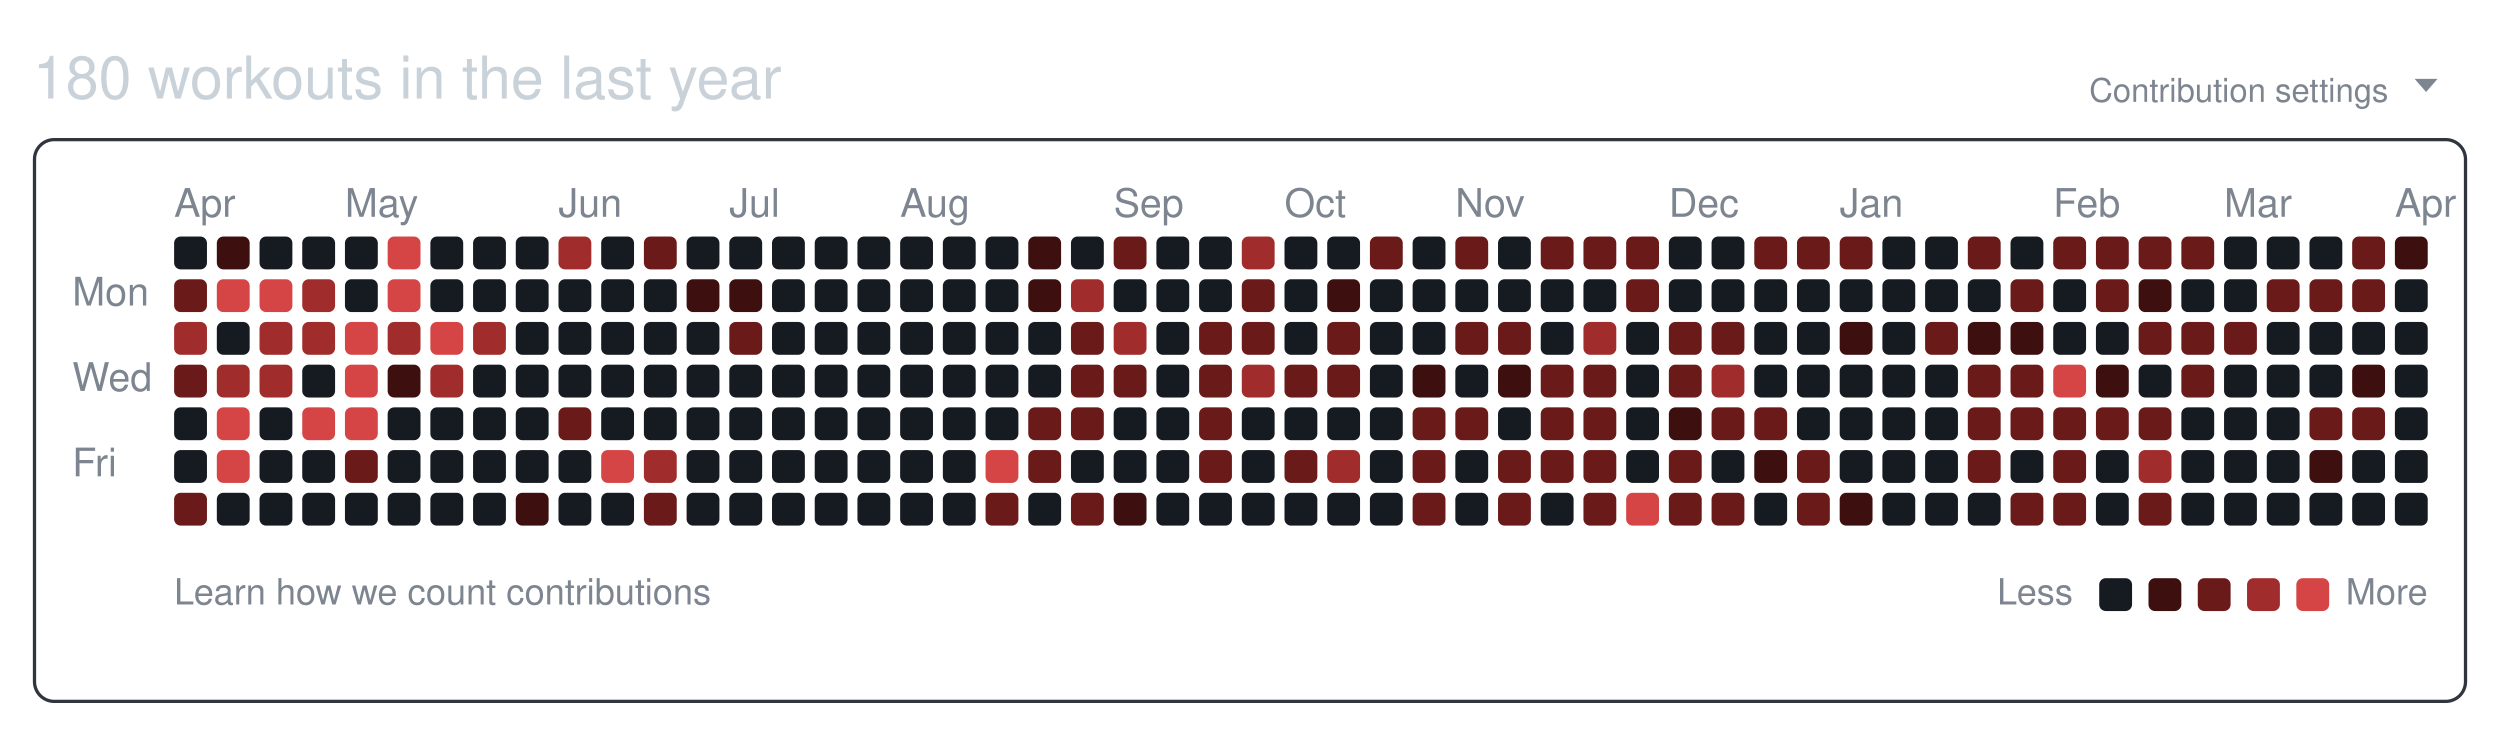
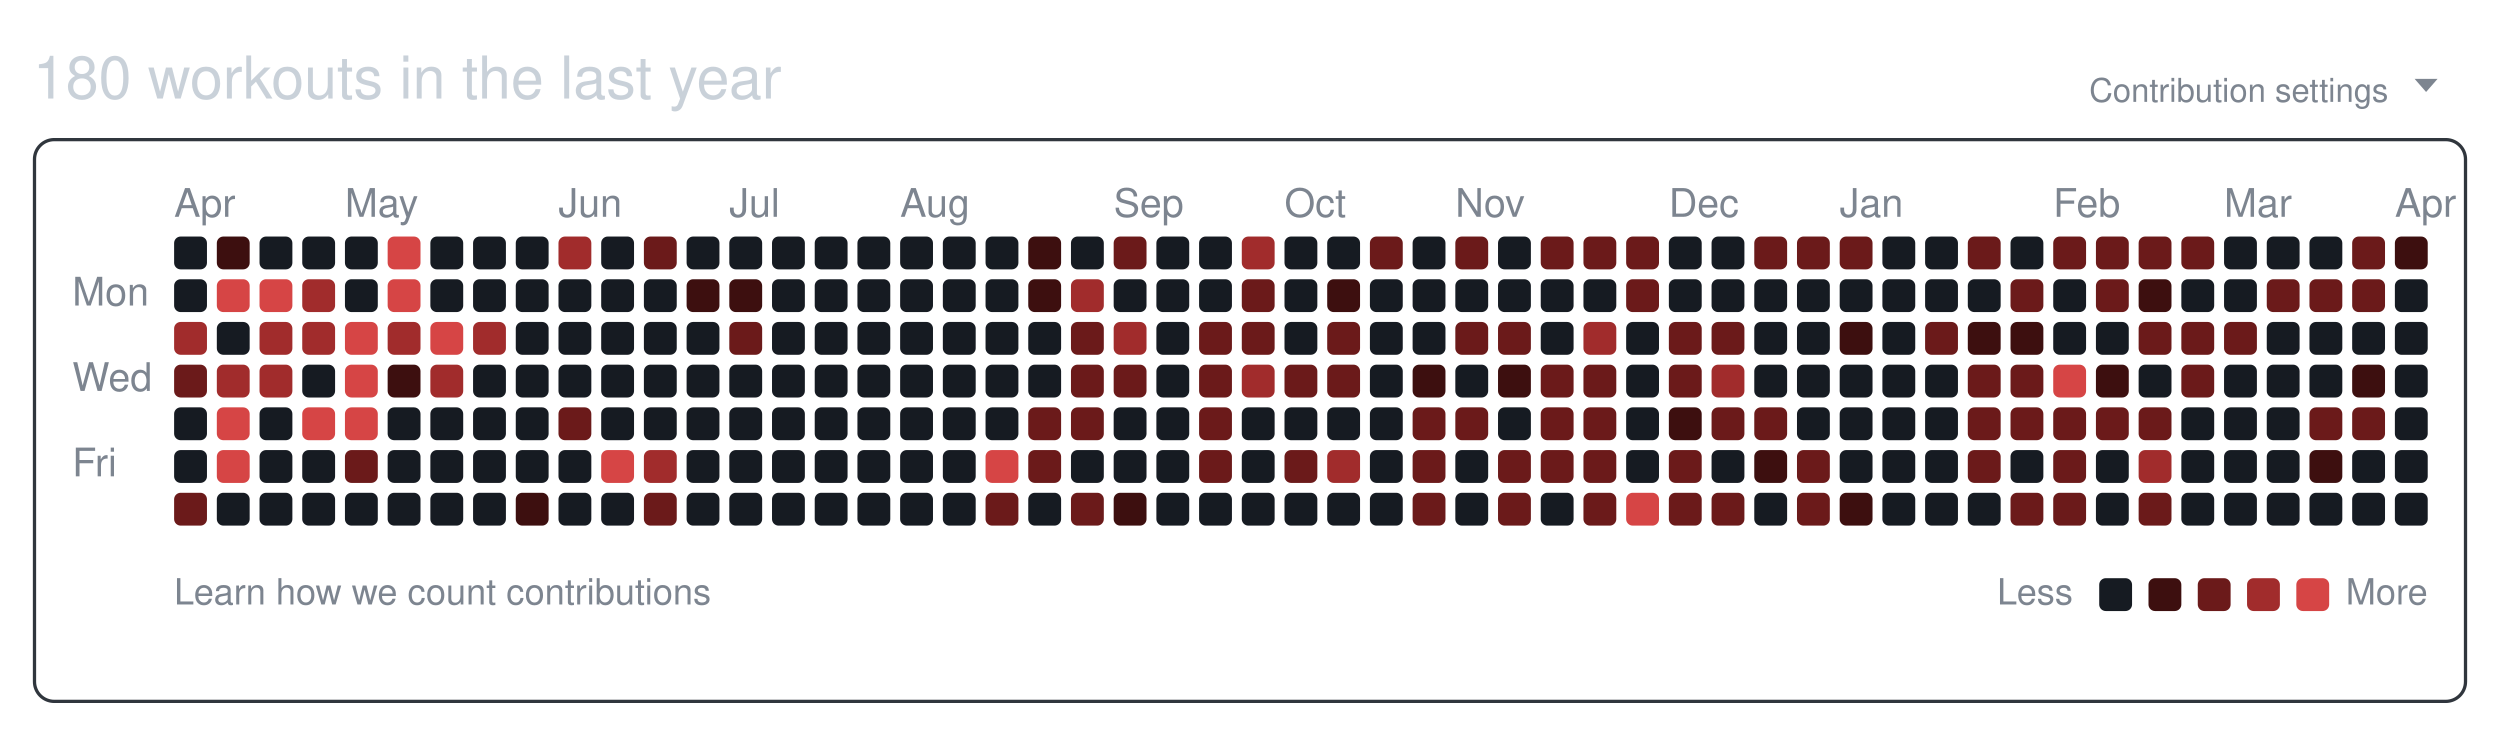
<svg xmlns="http://www.w3.org/2000/svg" width="761" height="224" viewBox="0 0 761 224" role="img" aria-labelledby="git-big-title">
  <text class="summary" x="10" y="30" fill="#c9d1d9" font-size="18" font-family="-apple-system,BlinkMacSystemFont,Segoe UI,Helvetica,Arial,sans-serif">180 workouts in the last year</text>
  <text class="settings" x="727" y="31" text-anchor="end" fill="#7d8590" font-size="10" font-family="-apple-system,BlinkMacSystemFont,Segoe UI,Helvetica,Arial,sans-serif">Contribution settings</text>
  <path class="settings-caret" d="M0 0h7l-3.5 4z" fill="#7d8590" transform="translate(735,24)" />
  <rect class="card" x="10.5" y="42.5" width="740" height="171" rx="6" ry="6" fill="none" stroke="#30363d" />
  <text class="month" x="53" y="66" fill="#7d8590" font-size="12" font-family="-apple-system,BlinkMacSystemFont,Segoe UI,Helvetica,Arial,sans-serif">Apr</text>
  <text class="month" x="105" y="66" fill="#7d8590" font-size="12" font-family="-apple-system,BlinkMacSystemFont,Segoe UI,Helvetica,Arial,sans-serif">May</text>
  <text class="month" x="170" y="66" fill="#7d8590" font-size="12" font-family="-apple-system,BlinkMacSystemFont,Segoe UI,Helvetica,Arial,sans-serif">Jun</text>
  <text class="month" x="222" y="66" fill="#7d8590" font-size="12" font-family="-apple-system,BlinkMacSystemFont,Segoe UI,Helvetica,Arial,sans-serif">Jul</text>
  <text class="month" x="274" y="66" fill="#7d8590" font-size="12" font-family="-apple-system,BlinkMacSystemFont,Segoe UI,Helvetica,Arial,sans-serif">Aug</text>
  <text class="month" x="339" y="66" fill="#7d8590" font-size="12" font-family="-apple-system,BlinkMacSystemFont,Segoe UI,Helvetica,Arial,sans-serif">Sep</text>
  <text class="month" x="391" y="66" fill="#7d8590" font-size="12" font-family="-apple-system,BlinkMacSystemFont,Segoe UI,Helvetica,Arial,sans-serif">Oct</text>
  <text class="month" x="443" y="66" fill="#7d8590" font-size="12" font-family="-apple-system,BlinkMacSystemFont,Segoe UI,Helvetica,Arial,sans-serif">Nov</text>
  <text class="month" x="508" y="66" fill="#7d8590" font-size="12" font-family="-apple-system,BlinkMacSystemFont,Segoe UI,Helvetica,Arial,sans-serif">Dec</text>
  <text class="month" x="560" y="66" fill="#7d8590" font-size="12" font-family="-apple-system,BlinkMacSystemFont,Segoe UI,Helvetica,Arial,sans-serif">Jan</text>
  <text class="month" x="625" y="66" fill="#7d8590" font-size="12" font-family="-apple-system,BlinkMacSystemFont,Segoe UI,Helvetica,Arial,sans-serif">Feb</text>
  <text class="month" x="677" y="66" fill="#7d8590" font-size="12" font-family="-apple-system,BlinkMacSystemFont,Segoe UI,Helvetica,Arial,sans-serif">Mar</text>
  <text class="month" x="729" y="66" fill="#7d8590" font-size="12" font-family="-apple-system,BlinkMacSystemFont,Segoe UI,Helvetica,Arial,sans-serif">Apr</text>
  <text class="wday" x="22" y="93" fill="#7d8590" font-size="12" font-family="-apple-system,BlinkMacSystemFont,Segoe UI,Helvetica,Arial,sans-serif">Mon</text>
  <text class="wday" x="22" y="119" fill="#7d8590" font-size="12" font-family="-apple-system,BlinkMacSystemFont,Segoe UI,Helvetica,Arial,sans-serif">Wed</text>
  <text class="wday" x="22" y="145" fill="#7d8590" font-size="12" font-family="-apple-system,BlinkMacSystemFont,Segoe UI,Helvetica,Arial,sans-serif">Fri</text>
  <g>
    <rect class="day" width="10" height="10" x="53" y="72" rx="2" ry="2" data-date="2025-03-30" data-level="0" fill="#161b22" />
-     <rect class="day" width="10" height="10" x="53" y="85" rx="2" ry="2" data-date="2025-03-31" data-level="2" fill="#6b1a1a" />
+     <rect class="day" width="10" height="10" x="53" y="85" rx="2" ry="2" data-date="2025-03-31" data-level="0" fill="#161b22" />
    <rect class="day" width="10" height="10" x="53" y="98" rx="2" ry="2" data-date="2025-04-01" data-level="3" fill="#a12c2c" />
    <rect class="day" width="10" height="10" x="53" y="111" rx="2" ry="2" data-date="2025-04-02" data-level="2" fill="#6b1a1a" />
    <rect class="day" width="10" height="10" x="53" y="124" rx="2" ry="2" data-date="2025-04-03" data-level="0" fill="#161b22" />
    <rect class="day" width="10" height="10" x="53" y="137" rx="2" ry="2" data-date="2025-04-04" data-level="0" fill="#161b22" />
    <rect class="day" width="10" height="10" x="53" y="150" rx="2" ry="2" data-date="2025-04-05" data-level="2" fill="#6b1a1a" />
    <rect class="day" width="10" height="10" x="66" y="72" rx="2" ry="2" data-date="2025-04-06" data-level="1" fill="#3d0f0f" />
    <rect class="day" width="10" height="10" x="66" y="85" rx="2" ry="2" data-date="2025-04-07" data-level="4" fill="#d64545" />
    <rect class="day" width="10" height="10" x="66" y="98" rx="2" ry="2" data-date="2025-04-08" data-level="0" fill="#161b22" />
    <rect class="day" width="10" height="10" x="66" y="111" rx="2" ry="2" data-date="2025-04-09" data-level="3" fill="#a12c2c" />
    <rect class="day" width="10" height="10" x="66" y="124" rx="2" ry="2" data-date="2025-04-10" data-level="4" fill="#d64545" />
    <rect class="day" width="10" height="10" x="66" y="137" rx="2" ry="2" data-date="2025-04-11" data-level="4" fill="#d64545" />
    <rect class="day" width="10" height="10" x="66" y="150" rx="2" ry="2" data-date="2025-04-12" data-level="0" fill="#161b22" />
    <rect class="day" width="10" height="10" x="79" y="72" rx="2" ry="2" data-date="2025-04-13" data-level="0" fill="#161b22" />
    <rect class="day" width="10" height="10" x="79" y="85" rx="2" ry="2" data-date="2025-04-14" data-level="4" fill="#d64545" />
    <rect class="day" width="10" height="10" x="79" y="98" rx="2" ry="2" data-date="2025-04-15" data-level="3" fill="#a12c2c" />
    <rect class="day" width="10" height="10" x="79" y="111" rx="2" ry="2" data-date="2025-04-16" data-level="3" fill="#a12c2c" />
    <rect class="day" width="10" height="10" x="79" y="124" rx="2" ry="2" data-date="2025-04-17" data-level="0" fill="#161b22" />
    <rect class="day" width="10" height="10" x="79" y="137" rx="2" ry="2" data-date="2025-04-18" data-level="0" fill="#161b22" />
    <rect class="day" width="10" height="10" x="79" y="150" rx="2" ry="2" data-date="2025-04-19" data-level="0" fill="#161b22" />
    <rect class="day" width="10" height="10" x="92" y="72" rx="2" ry="2" data-date="2025-04-20" data-level="0" fill="#161b22" />
    <rect class="day" width="10" height="10" x="92" y="85" rx="2" ry="2" data-date="2025-04-21" data-level="3" fill="#a12c2c" />
    <rect class="day" width="10" height="10" x="92" y="98" rx="2" ry="2" data-date="2025-04-22" data-level="3" fill="#a12c2c" />
    <rect class="day" width="10" height="10" x="92" y="111" rx="2" ry="2" data-date="2025-04-23" data-level="0" fill="#161b22" />
    <rect class="day" width="10" height="10" x="92" y="124" rx="2" ry="2" data-date="2025-04-24" data-level="4" fill="#d64545" />
    <rect class="day" width="10" height="10" x="92" y="137" rx="2" ry="2" data-date="2025-04-25" data-level="0" fill="#161b22" />
    <rect class="day" width="10" height="10" x="92" y="150" rx="2" ry="2" data-date="2025-04-26" data-level="0" fill="#161b22" />
    <rect class="day" width="10" height="10" x="105" y="72" rx="2" ry="2" data-date="2025-04-27" data-level="0" fill="#161b22" />
    <rect class="day" width="10" height="10" x="105" y="85" rx="2" ry="2" data-date="2025-04-28" data-level="0" fill="#161b22" />
    <rect class="day" width="10" height="10" x="105" y="98" rx="2" ry="2" data-date="2025-04-29" data-level="4" fill="#d64545" />
    <rect class="day" width="10" height="10" x="105" y="111" rx="2" ry="2" data-date="2025-04-30" data-level="4" fill="#d64545" />
    <rect class="day" width="10" height="10" x="105" y="124" rx="2" ry="2" data-date="2025-05-01" data-level="4" fill="#d64545" />
    <rect class="day" width="10" height="10" x="105" y="137" rx="2" ry="2" data-date="2025-05-02" data-level="2" fill="#6b1a1a" />
    <rect class="day" width="10" height="10" x="105" y="150" rx="2" ry="2" data-date="2025-05-03" data-level="0" fill="#161b22" />
    <rect class="day" width="10" height="10" x="118" y="72" rx="2" ry="2" data-date="2025-05-04" data-level="4" fill="#d64545" />
    <rect class="day" width="10" height="10" x="118" y="85" rx="2" ry="2" data-date="2025-05-05" data-level="4" fill="#d64545" />
    <rect class="day" width="10" height="10" x="118" y="98" rx="2" ry="2" data-date="2025-05-06" data-level="3" fill="#a12c2c" />
    <rect class="day" width="10" height="10" x="118" y="111" rx="2" ry="2" data-date="2025-05-07" data-level="1" fill="#3d0f0f" />
    <rect class="day" width="10" height="10" x="118" y="124" rx="2" ry="2" data-date="2025-05-08" data-level="0" fill="#161b22" />
    <rect class="day" width="10" height="10" x="118" y="137" rx="2" ry="2" data-date="2025-05-09" data-level="0" fill="#161b22" />
    <rect class="day" width="10" height="10" x="118" y="150" rx="2" ry="2" data-date="2025-05-10" data-level="0" fill="#161b22" />
    <rect class="day" width="10" height="10" x="131" y="72" rx="2" ry="2" data-date="2025-05-11" data-level="0" fill="#161b22" />
    <rect class="day" width="10" height="10" x="131" y="85" rx="2" ry="2" data-date="2025-05-12" data-level="0" fill="#161b22" />
    <rect class="day" width="10" height="10" x="131" y="98" rx="2" ry="2" data-date="2025-05-13" data-level="4" fill="#d64545" />
    <rect class="day" width="10" height="10" x="131" y="111" rx="2" ry="2" data-date="2025-05-14" data-level="3" fill="#a12c2c" />
    <rect class="day" width="10" height="10" x="131" y="124" rx="2" ry="2" data-date="2025-05-15" data-level="0" fill="#161b22" />
    <rect class="day" width="10" height="10" x="131" y="137" rx="2" ry="2" data-date="2025-05-16" data-level="0" fill="#161b22" />
    <rect class="day" width="10" height="10" x="131" y="150" rx="2" ry="2" data-date="2025-05-17" data-level="0" fill="#161b22" />
    <rect class="day" width="10" height="10" x="144" y="72" rx="2" ry="2" data-date="2025-05-18" data-level="0" fill="#161b22" />
    <rect class="day" width="10" height="10" x="144" y="85" rx="2" ry="2" data-date="2025-05-19" data-level="0" fill="#161b22" />
    <rect class="day" width="10" height="10" x="144" y="98" rx="2" ry="2" data-date="2025-05-20" data-level="3" fill="#a12c2c" />
    <rect class="day" width="10" height="10" x="144" y="111" rx="2" ry="2" data-date="2025-05-21" data-level="0" fill="#161b22" />
    <rect class="day" width="10" height="10" x="144" y="124" rx="2" ry="2" data-date="2025-05-22" data-level="0" fill="#161b22" />
    <rect class="day" width="10" height="10" x="144" y="137" rx="2" ry="2" data-date="2025-05-23" data-level="0" fill="#161b22" />
    <rect class="day" width="10" height="10" x="144" y="150" rx="2" ry="2" data-date="2025-05-24" data-level="0" fill="#161b22" />
    <rect class="day" width="10" height="10" x="157" y="72" rx="2" ry="2" data-date="2025-05-25" data-level="0" fill="#161b22" />
    <rect class="day" width="10" height="10" x="157" y="85" rx="2" ry="2" data-date="2025-05-26" data-level="0" fill="#161b22" />
    <rect class="day" width="10" height="10" x="157" y="98" rx="2" ry="2" data-date="2025-05-27" data-level="0" fill="#161b22" />
    <rect class="day" width="10" height="10" x="157" y="111" rx="2" ry="2" data-date="2025-05-28" data-level="0" fill="#161b22" />
    <rect class="day" width="10" height="10" x="157" y="124" rx="2" ry="2" data-date="2025-05-29" data-level="0" fill="#161b22" />
    <rect class="day" width="10" height="10" x="157" y="137" rx="2" ry="2" data-date="2025-05-30" data-level="0" fill="#161b22" />
    <rect class="day" width="10" height="10" x="157" y="150" rx="2" ry="2" data-date="2025-05-31" data-level="1" fill="#3d0f0f" />
    <rect class="day" width="10" height="10" x="170" y="72" rx="2" ry="2" data-date="2025-06-01" data-level="3" fill="#a12c2c" />
    <rect class="day" width="10" height="10" x="170" y="85" rx="2" ry="2" data-date="2025-06-02" data-level="0" fill="#161b22" />
    <rect class="day" width="10" height="10" x="170" y="98" rx="2" ry="2" data-date="2025-06-03" data-level="0" fill="#161b22" />
    <rect class="day" width="10" height="10" x="170" y="111" rx="2" ry="2" data-date="2025-06-04" data-level="0" fill="#161b22" />
    <rect class="day" width="10" height="10" x="170" y="124" rx="2" ry="2" data-date="2025-06-05" data-level="2" fill="#6b1a1a" />
    <rect class="day" width="10" height="10" x="170" y="137" rx="2" ry="2" data-date="2025-06-06" data-level="0" fill="#161b22" />
    <rect class="day" width="10" height="10" x="170" y="150" rx="2" ry="2" data-date="2025-06-07" data-level="0" fill="#161b22" />
    <rect class="day" width="10" height="10" x="183" y="72" rx="2" ry="2" data-date="2025-06-08" data-level="0" fill="#161b22" />
    <rect class="day" width="10" height="10" x="183" y="85" rx="2" ry="2" data-date="2025-06-09" data-level="0" fill="#161b22" />
    <rect class="day" width="10" height="10" x="183" y="98" rx="2" ry="2" data-date="2025-06-10" data-level="0" fill="#161b22" />
    <rect class="day" width="10" height="10" x="183" y="111" rx="2" ry="2" data-date="2025-06-11" data-level="0" fill="#161b22" />
    <rect class="day" width="10" height="10" x="183" y="124" rx="2" ry="2" data-date="2025-06-12" data-level="0" fill="#161b22" />
    <rect class="day" width="10" height="10" x="183" y="137" rx="2" ry="2" data-date="2025-06-13" data-level="4" fill="#d64545" />
    <rect class="day" width="10" height="10" x="183" y="150" rx="2" ry="2" data-date="2025-06-14" data-level="0" fill="#161b22" />
    <rect class="day" width="10" height="10" x="196" y="72" rx="2" ry="2" data-date="2025-06-15" data-level="2" fill="#6b1a1a" />
    <rect class="day" width="10" height="10" x="196" y="85" rx="2" ry="2" data-date="2025-06-16" data-level="0" fill="#161b22" />
    <rect class="day" width="10" height="10" x="196" y="98" rx="2" ry="2" data-date="2025-06-17" data-level="0" fill="#161b22" />
    <rect class="day" width="10" height="10" x="196" y="111" rx="2" ry="2" data-date="2025-06-18" data-level="0" fill="#161b22" />
    <rect class="day" width="10" height="10" x="196" y="124" rx="2" ry="2" data-date="2025-06-19" data-level="0" fill="#161b22" />
    <rect class="day" width="10" height="10" x="196" y="137" rx="2" ry="2" data-date="2025-06-20" data-level="3" fill="#a12c2c" />
    <rect class="day" width="10" height="10" x="196" y="150" rx="2" ry="2" data-date="2025-06-21" data-level="2" fill="#6b1a1a" />
    <rect class="day" width="10" height="10" x="209" y="72" rx="2" ry="2" data-date="2025-06-22" data-level="0" fill="#161b22" />
    <rect class="day" width="10" height="10" x="209" y="85" rx="2" ry="2" data-date="2025-06-23" data-level="1" fill="#3d0f0f" />
    <rect class="day" width="10" height="10" x="209" y="98" rx="2" ry="2" data-date="2025-06-24" data-level="0" fill="#161b22" />
    <rect class="day" width="10" height="10" x="209" y="111" rx="2" ry="2" data-date="2025-06-25" data-level="0" fill="#161b22" />
    <rect class="day" width="10" height="10" x="209" y="124" rx="2" ry="2" data-date="2025-06-26" data-level="0" fill="#161b22" />
    <rect class="day" width="10" height="10" x="209" y="137" rx="2" ry="2" data-date="2025-06-27" data-level="0" fill="#161b22" />
    <rect class="day" width="10" height="10" x="209" y="150" rx="2" ry="2" data-date="2025-06-28" data-level="0" fill="#161b22" />
    <rect class="day" width="10" height="10" x="222" y="72" rx="2" ry="2" data-date="2025-06-29" data-level="0" fill="#161b22" />
    <rect class="day" width="10" height="10" x="222" y="85" rx="2" ry="2" data-date="2025-06-30" data-level="1" fill="#3d0f0f" />
    <rect class="day" width="10" height="10" x="222" y="98" rx="2" ry="2" data-date="2025-07-01" data-level="2" fill="#6b1a1a" />
    <rect class="day" width="10" height="10" x="222" y="111" rx="2" ry="2" data-date="2025-07-02" data-level="0" fill="#161b22" />
    <rect class="day" width="10" height="10" x="222" y="124" rx="2" ry="2" data-date="2025-07-03" data-level="0" fill="#161b22" />
    <rect class="day" width="10" height="10" x="222" y="137" rx="2" ry="2" data-date="2025-07-04" data-level="0" fill="#161b22" />
    <rect class="day" width="10" height="10" x="222" y="150" rx="2" ry="2" data-date="2025-07-05" data-level="0" fill="#161b22" />
    <rect class="day" width="10" height="10" x="235" y="72" rx="2" ry="2" data-date="2025-07-06" data-level="0" fill="#161b22" />
    <rect class="day" width="10" height="10" x="235" y="85" rx="2" ry="2" data-date="2025-07-07" data-level="0" fill="#161b22" />
    <rect class="day" width="10" height="10" x="235" y="98" rx="2" ry="2" data-date="2025-07-08" data-level="0" fill="#161b22" />
    <rect class="day" width="10" height="10" x="235" y="111" rx="2" ry="2" data-date="2025-07-09" data-level="0" fill="#161b22" />
    <rect class="day" width="10" height="10" x="235" y="124" rx="2" ry="2" data-date="2025-07-10" data-level="0" fill="#161b22" />
    <rect class="day" width="10" height="10" x="235" y="137" rx="2" ry="2" data-date="2025-07-11" data-level="0" fill="#161b22" />
    <rect class="day" width="10" height="10" x="235" y="150" rx="2" ry="2" data-date="2025-07-12" data-level="0" fill="#161b22" />
    <rect class="day" width="10" height="10" x="248" y="72" rx="2" ry="2" data-date="2025-07-13" data-level="0" fill="#161b22" />
    <rect class="day" width="10" height="10" x="248" y="85" rx="2" ry="2" data-date="2025-07-14" data-level="0" fill="#161b22" />
    <rect class="day" width="10" height="10" x="248" y="98" rx="2" ry="2" data-date="2025-07-15" data-level="0" fill="#161b22" />
    <rect class="day" width="10" height="10" x="248" y="111" rx="2" ry="2" data-date="2025-07-16" data-level="0" fill="#161b22" />
    <rect class="day" width="10" height="10" x="248" y="124" rx="2" ry="2" data-date="2025-07-17" data-level="0" fill="#161b22" />
    <rect class="day" width="10" height="10" x="248" y="137" rx="2" ry="2" data-date="2025-07-18" data-level="0" fill="#161b22" />
    <rect class="day" width="10" height="10" x="248" y="150" rx="2" ry="2" data-date="2025-07-19" data-level="0" fill="#161b22" />
    <rect class="day" width="10" height="10" x="261" y="72" rx="2" ry="2" data-date="2025-07-20" data-level="0" fill="#161b22" />
    <rect class="day" width="10" height="10" x="261" y="85" rx="2" ry="2" data-date="2025-07-21" data-level="0" fill="#161b22" />
    <rect class="day" width="10" height="10" x="261" y="98" rx="2" ry="2" data-date="2025-07-22" data-level="0" fill="#161b22" />
    <rect class="day" width="10" height="10" x="261" y="111" rx="2" ry="2" data-date="2025-07-23" data-level="0" fill="#161b22" />
    <rect class="day" width="10" height="10" x="261" y="124" rx="2" ry="2" data-date="2025-07-24" data-level="0" fill="#161b22" />
    <rect class="day" width="10" height="10" x="261" y="137" rx="2" ry="2" data-date="2025-07-25" data-level="0" fill="#161b22" />
    <rect class="day" width="10" height="10" x="261" y="150" rx="2" ry="2" data-date="2025-07-26" data-level="0" fill="#161b22" />
    <rect class="day" width="10" height="10" x="274" y="72" rx="2" ry="2" data-date="2025-07-27" data-level="0" fill="#161b22" />
    <rect class="day" width="10" height="10" x="274" y="85" rx="2" ry="2" data-date="2025-07-28" data-level="0" fill="#161b22" />
    <rect class="day" width="10" height="10" x="274" y="98" rx="2" ry="2" data-date="2025-07-29" data-level="0" fill="#161b22" />
    <rect class="day" width="10" height="10" x="274" y="111" rx="2" ry="2" data-date="2025-07-30" data-level="0" fill="#161b22" />
    <rect class="day" width="10" height="10" x="274" y="124" rx="2" ry="2" data-date="2025-07-31" data-level="0" fill="#161b22" />
    <rect class="day" width="10" height="10" x="274" y="137" rx="2" ry="2" data-date="2025-08-01" data-level="0" fill="#161b22" />
    <rect class="day" width="10" height="10" x="274" y="150" rx="2" ry="2" data-date="2025-08-02" data-level="0" fill="#161b22" />
    <rect class="day" width="10" height="10" x="287" y="72" rx="2" ry="2" data-date="2025-08-03" data-level="0" fill="#161b22" />
    <rect class="day" width="10" height="10" x="287" y="85" rx="2" ry="2" data-date="2025-08-04" data-level="0" fill="#161b22" />
    <rect class="day" width="10" height="10" x="287" y="98" rx="2" ry="2" data-date="2025-08-05" data-level="0" fill="#161b22" />
    <rect class="day" width="10" height="10" x="287" y="111" rx="2" ry="2" data-date="2025-08-06" data-level="0" fill="#161b22" />
    <rect class="day" width="10" height="10" x="287" y="124" rx="2" ry="2" data-date="2025-08-07" data-level="0" fill="#161b22" />
    <rect class="day" width="10" height="10" x="287" y="137" rx="2" ry="2" data-date="2025-08-08" data-level="0" fill="#161b22" />
    <rect class="day" width="10" height="10" x="287" y="150" rx="2" ry="2" data-date="2025-08-09" data-level="0" fill="#161b22" />
    <rect class="day" width="10" height="10" x="300" y="72" rx="2" ry="2" data-date="2025-08-10" data-level="0" fill="#161b22" />
    <rect class="day" width="10" height="10" x="300" y="85" rx="2" ry="2" data-date="2025-08-11" data-level="0" fill="#161b22" />
    <rect class="day" width="10" height="10" x="300" y="98" rx="2" ry="2" data-date="2025-08-12" data-level="0" fill="#161b22" />
    <rect class="day" width="10" height="10" x="300" y="111" rx="2" ry="2" data-date="2025-08-13" data-level="0" fill="#161b22" />
    <rect class="day" width="10" height="10" x="300" y="124" rx="2" ry="2" data-date="2025-08-14" data-level="0" fill="#161b22" />
    <rect class="day" width="10" height="10" x="300" y="137" rx="2" ry="2" data-date="2025-08-15" data-level="4" fill="#d64545" />
    <rect class="day" width="10" height="10" x="300" y="150" rx="2" ry="2" data-date="2025-08-16" data-level="2" fill="#6b1a1a" />
    <rect class="day" width="10" height="10" x="313" y="72" rx="2" ry="2" data-date="2025-08-17" data-level="1" fill="#3d0f0f" />
    <rect class="day" width="10" height="10" x="313" y="85" rx="2" ry="2" data-date="2025-08-18" data-level="1" fill="#3d0f0f" />
    <rect class="day" width="10" height="10" x="313" y="98" rx="2" ry="2" data-date="2025-08-19" data-level="0" fill="#161b22" />
    <rect class="day" width="10" height="10" x="313" y="111" rx="2" ry="2" data-date="2025-08-20" data-level="0" fill="#161b22" />
    <rect class="day" width="10" height="10" x="313" y="124" rx="2" ry="2" data-date="2025-08-21" data-level="2" fill="#6b1a1a" />
    <rect class="day" width="10" height="10" x="313" y="137" rx="2" ry="2" data-date="2025-08-22" data-level="2" fill="#6b1a1a" />
    <rect class="day" width="10" height="10" x="313" y="150" rx="2" ry="2" data-date="2025-08-23" data-level="0" fill="#161b22" />
    <rect class="day" width="10" height="10" x="326" y="72" rx="2" ry="2" data-date="2025-08-24" data-level="0" fill="#161b22" />
    <rect class="day" width="10" height="10" x="326" y="85" rx="2" ry="2" data-date="2025-08-25" data-level="3" fill="#a12c2c" />
    <rect class="day" width="10" height="10" x="326" y="98" rx="2" ry="2" data-date="2025-08-26" data-level="2" fill="#6b1a1a" />
    <rect class="day" width="10" height="10" x="326" y="111" rx="2" ry="2" data-date="2025-08-27" data-level="2" fill="#6b1a1a" />
    <rect class="day" width="10" height="10" x="326" y="124" rx="2" ry="2" data-date="2025-08-28" data-level="2" fill="#6b1a1a" />
    <rect class="day" width="10" height="10" x="326" y="137" rx="2" ry="2" data-date="2025-08-29" data-level="0" fill="#161b22" />
    <rect class="day" width="10" height="10" x="326" y="150" rx="2" ry="2" data-date="2025-08-30" data-level="2" fill="#6b1a1a" />
    <rect class="day" width="10" height="10" x="339" y="72" rx="2" ry="2" data-date="2025-08-31" data-level="2" fill="#6b1a1a" />
    <rect class="day" width="10" height="10" x="339" y="85" rx="2" ry="2" data-date="2025-09-01" data-level="0" fill="#161b22" />
    <rect class="day" width="10" height="10" x="339" y="98" rx="2" ry="2" data-date="2025-09-02" data-level="3" fill="#a12c2c" />
    <rect class="day" width="10" height="10" x="339" y="111" rx="2" ry="2" data-date="2025-09-03" data-level="2" fill="#6b1a1a" />
    <rect class="day" width="10" height="10" x="339" y="124" rx="2" ry="2" data-date="2025-09-04" data-level="0" fill="#161b22" />
    <rect class="day" width="10" height="10" x="339" y="137" rx="2" ry="2" data-date="2025-09-05" data-level="0" fill="#161b22" />
    <rect class="day" width="10" height="10" x="339" y="150" rx="2" ry="2" data-date="2025-09-06" data-level="1" fill="#3d0f0f" />
    <rect class="day" width="10" height="10" x="352" y="72" rx="2" ry="2" data-date="2025-09-07" data-level="0" fill="#161b22" />
    <rect class="day" width="10" height="10" x="352" y="85" rx="2" ry="2" data-date="2025-09-08" data-level="0" fill="#161b22" />
    <rect class="day" width="10" height="10" x="352" y="98" rx="2" ry="2" data-date="2025-09-09" data-level="0" fill="#161b22" />
    <rect class="day" width="10" height="10" x="352" y="111" rx="2" ry="2" data-date="2025-09-10" data-level="0" fill="#161b22" />
    <rect class="day" width="10" height="10" x="352" y="124" rx="2" ry="2" data-date="2025-09-11" data-level="0" fill="#161b22" />
    <rect class="day" width="10" height="10" x="352" y="137" rx="2" ry="2" data-date="2025-09-12" data-level="0" fill="#161b22" />
    <rect class="day" width="10" height="10" x="352" y="150" rx="2" ry="2" data-date="2025-09-13" data-level="0" fill="#161b22" />
    <rect class="day" width="10" height="10" x="365" y="72" rx="2" ry="2" data-date="2025-09-14" data-level="0" fill="#161b22" />
    <rect class="day" width="10" height="10" x="365" y="85" rx="2" ry="2" data-date="2025-09-15" data-level="0" fill="#161b22" />
    <rect class="day" width="10" height="10" x="365" y="98" rx="2" ry="2" data-date="2025-09-16" data-level="2" fill="#6b1a1a" />
    <rect class="day" width="10" height="10" x="365" y="111" rx="2" ry="2" data-date="2025-09-17" data-level="2" fill="#6b1a1a" />
    <rect class="day" width="10" height="10" x="365" y="124" rx="2" ry="2" data-date="2025-09-18" data-level="2" fill="#6b1a1a" />
    <rect class="day" width="10" height="10" x="365" y="137" rx="2" ry="2" data-date="2025-09-19" data-level="2" fill="#6b1a1a" />
    <rect class="day" width="10" height="10" x="365" y="150" rx="2" ry="2" data-date="2025-09-20" data-level="0" fill="#161b22" />
    <rect class="day" width="10" height="10" x="378" y="72" rx="2" ry="2" data-date="2025-09-21" data-level="3" fill="#a12c2c" />
    <rect class="day" width="10" height="10" x="378" y="85" rx="2" ry="2" data-date="2025-09-22" data-level="2" fill="#6b1a1a" />
    <rect class="day" width="10" height="10" x="378" y="98" rx="2" ry="2" data-date="2025-09-23" data-level="2" fill="#6b1a1a" />
    <rect class="day" width="10" height="10" x="378" y="111" rx="2" ry="2" data-date="2025-09-24" data-level="3" fill="#a12c2c" />
    <rect class="day" width="10" height="10" x="378" y="124" rx="2" ry="2" data-date="2025-09-25" data-level="0" fill="#161b22" />
    <rect class="day" width="10" height="10" x="378" y="137" rx="2" ry="2" data-date="2025-09-26" data-level="0" fill="#161b22" />
    <rect class="day" width="10" height="10" x="378" y="150" rx="2" ry="2" data-date="2025-09-27" data-level="0" fill="#161b22" />
    <rect class="day" width="10" height="10" x="391" y="72" rx="2" ry="2" data-date="2025-09-28" data-level="0" fill="#161b22" />
    <rect class="day" width="10" height="10" x="391" y="85" rx="2" ry="2" data-date="2025-09-29" data-level="0" fill="#161b22" />
    <rect class="day" width="10" height="10" x="391" y="98" rx="2" ry="2" data-date="2025-09-30" data-level="0" fill="#161b22" />
    <rect class="day" width="10" height="10" x="391" y="111" rx="2" ry="2" data-date="2025-10-01" data-level="2" fill="#6b1a1a" />
    <rect class="day" width="10" height="10" x="391" y="124" rx="2" ry="2" data-date="2025-10-02" data-level="0" fill="#161b22" />
    <rect class="day" width="10" height="10" x="391" y="137" rx="2" ry="2" data-date="2025-10-03" data-level="2" fill="#6b1a1a" />
    <rect class="day" width="10" height="10" x="391" y="150" rx="2" ry="2" data-date="2025-10-04" data-level="0" fill="#161b22" />
    <rect class="day" width="10" height="10" x="404" y="72" rx="2" ry="2" data-date="2025-10-05" data-level="0" fill="#161b22" />
    <rect class="day" width="10" height="10" x="404" y="85" rx="2" ry="2" data-date="2025-10-06" data-level="1" fill="#3d0f0f" />
    <rect class="day" width="10" height="10" x="404" y="98" rx="2" ry="2" data-date="2025-10-07" data-level="2" fill="#6b1a1a" />
    <rect class="day" width="10" height="10" x="404" y="111" rx="2" ry="2" data-date="2025-10-08" data-level="2" fill="#6b1a1a" />
    <rect class="day" width="10" height="10" x="404" y="124" rx="2" ry="2" data-date="2025-10-09" data-level="0" fill="#161b22" />
    <rect class="day" width="10" height="10" x="404" y="137" rx="2" ry="2" data-date="2025-10-10" data-level="3" fill="#a12c2c" />
    <rect class="day" width="10" height="10" x="404" y="150" rx="2" ry="2" data-date="2025-10-11" data-level="0" fill="#161b22" />
    <rect class="day" width="10" height="10" x="417" y="72" rx="2" ry="2" data-date="2025-10-12" data-level="2" fill="#6b1a1a" />
    <rect class="day" width="10" height="10" x="417" y="85" rx="2" ry="2" data-date="2025-10-13" data-level="0" fill="#161b22" />
    <rect class="day" width="10" height="10" x="417" y="98" rx="2" ry="2" data-date="2025-10-14" data-level="0" fill="#161b22" />
    <rect class="day" width="10" height="10" x="417" y="111" rx="2" ry="2" data-date="2025-10-15" data-level="0" fill="#161b22" />
    <rect class="day" width="10" height="10" x="417" y="124" rx="2" ry="2" data-date="2025-10-16" data-level="0" fill="#161b22" />
    <rect class="day" width="10" height="10" x="417" y="137" rx="2" ry="2" data-date="2025-10-17" data-level="0" fill="#161b22" />
    <rect class="day" width="10" height="10" x="417" y="150" rx="2" ry="2" data-date="2025-10-18" data-level="0" fill="#161b22" />
    <rect class="day" width="10" height="10" x="430" y="72" rx="2" ry="2" data-date="2025-10-19" data-level="0" fill="#161b22" />
    <rect class="day" width="10" height="10" x="430" y="85" rx="2" ry="2" data-date="2025-10-20" data-level="0" fill="#161b22" />
    <rect class="day" width="10" height="10" x="430" y="98" rx="2" ry="2" data-date="2025-10-21" data-level="0" fill="#161b22" />
    <rect class="day" width="10" height="10" x="430" y="111" rx="2" ry="2" data-date="2025-10-22" data-level="1" fill="#3d0f0f" />
    <rect class="day" width="10" height="10" x="430" y="124" rx="2" ry="2" data-date="2025-10-23" data-level="2" fill="#6b1a1a" />
    <rect class="day" width="10" height="10" x="430" y="137" rx="2" ry="2" data-date="2025-10-24" data-level="2" fill="#6b1a1a" />
    <rect class="day" width="10" height="10" x="430" y="150" rx="2" ry="2" data-date="2025-10-25" data-level="2" fill="#6b1a1a" />
    <rect class="day" width="10" height="10" x="443" y="72" rx="2" ry="2" data-date="2025-10-26" data-level="2" fill="#6b1a1a" />
    <rect class="day" width="10" height="10" x="443" y="85" rx="2" ry="2" data-date="2025-10-27" data-level="0" fill="#161b22" />
    <rect class="day" width="10" height="10" x="443" y="98" rx="2" ry="2" data-date="2025-10-28" data-level="2" fill="#6b1a1a" />
    <rect class="day" width="10" height="10" x="443" y="111" rx="2" ry="2" data-date="2025-10-29" data-level="0" fill="#161b22" />
    <rect class="day" width="10" height="10" x="443" y="124" rx="2" ry="2" data-date="2025-10-30" data-level="2" fill="#6b1a1a" />
    <rect class="day" width="10" height="10" x="443" y="137" rx="2" ry="2" data-date="2025-10-31" data-level="0" fill="#161b22" />
    <rect class="day" width="10" height="10" x="443" y="150" rx="2" ry="2" data-date="2025-11-01" data-level="0" fill="#161b22" />
    <rect class="day" width="10" height="10" x="456" y="72" rx="2" ry="2" data-date="2025-11-02" data-level="0" fill="#161b22" />
    <rect class="day" width="10" height="10" x="456" y="85" rx="2" ry="2" data-date="2025-11-03" data-level="0" fill="#161b22" />
    <rect class="day" width="10" height="10" x="456" y="98" rx="2" ry="2" data-date="2025-11-04" data-level="2" fill="#6b1a1a" />
    <rect class="day" width="10" height="10" x="456" y="111" rx="2" ry="2" data-date="2025-11-05" data-level="1" fill="#3d0f0f" />
    <rect class="day" width="10" height="10" x="456" y="124" rx="2" ry="2" data-date="2025-11-06" data-level="0" fill="#161b22" />
    <rect class="day" width="10" height="10" x="456" y="137" rx="2" ry="2" data-date="2025-11-07" data-level="2" fill="#6b1a1a" />
    <rect class="day" width="10" height="10" x="456" y="150" rx="2" ry="2" data-date="2025-11-08" data-level="2" fill="#6b1a1a" />
    <rect class="day" width="10" height="10" x="469" y="72" rx="2" ry="2" data-date="2025-11-09" data-level="2" fill="#6b1a1a" />
    <rect class="day" width="10" height="10" x="469" y="85" rx="2" ry="2" data-date="2025-11-10" data-level="0" fill="#161b22" />
    <rect class="day" width="10" height="10" x="469" y="98" rx="2" ry="2" data-date="2025-11-11" data-level="0" fill="#161b22" />
    <rect class="day" width="10" height="10" x="469" y="111" rx="2" ry="2" data-date="2025-11-12" data-level="2" fill="#6b1a1a" />
    <rect class="day" width="10" height="10" x="469" y="124" rx="2" ry="2" data-date="2025-11-13" data-level="2" fill="#6b1a1a" />
    <rect class="day" width="10" height="10" x="469" y="137" rx="2" ry="2" data-date="2025-11-14" data-level="2" fill="#6b1a1a" />
    <rect class="day" width="10" height="10" x="469" y="150" rx="2" ry="2" data-date="2025-11-15" data-level="0" fill="#161b22" />
    <rect class="day" width="10" height="10" x="482" y="72" rx="2" ry="2" data-date="2025-11-16" data-level="2" fill="#6b1a1a" />
    <rect class="day" width="10" height="10" x="482" y="85" rx="2" ry="2" data-date="2025-11-17" data-level="0" fill="#161b22" />
    <rect class="day" width="10" height="10" x="482" y="98" rx="2" ry="2" data-date="2025-11-18" data-level="3" fill="#a12c2c" />
    <rect class="day" width="10" height="10" x="482" y="111" rx="2" ry="2" data-date="2025-11-19" data-level="2" fill="#6b1a1a" />
    <rect class="day" width="10" height="10" x="482" y="124" rx="2" ry="2" data-date="2025-11-20" data-level="2" fill="#6b1a1a" />
    <rect class="day" width="10" height="10" x="482" y="137" rx="2" ry="2" data-date="2025-11-21" data-level="2" fill="#6b1a1a" />
    <rect class="day" width="10" height="10" x="482" y="150" rx="2" ry="2" data-date="2025-11-22" data-level="2" fill="#6b1a1a" />
    <rect class="day" width="10" height="10" x="495" y="72" rx="2" ry="2" data-date="2025-11-23" data-level="2" fill="#6b1a1a" />
    <rect class="day" width="10" height="10" x="495" y="85" rx="2" ry="2" data-date="2025-11-24" data-level="2" fill="#6b1a1a" />
    <rect class="day" width="10" height="10" x="495" y="98" rx="2" ry="2" data-date="2025-11-25" data-level="0" fill="#161b22" />
    <rect class="day" width="10" height="10" x="495" y="111" rx="2" ry="2" data-date="2025-11-26" data-level="0" fill="#161b22" />
    <rect class="day" width="10" height="10" x="495" y="124" rx="2" ry="2" data-date="2025-11-27" data-level="0" fill="#161b22" />
    <rect class="day" width="10" height="10" x="495" y="137" rx="2" ry="2" data-date="2025-11-28" data-level="0" fill="#161b22" />
    <rect class="day" width="10" height="10" x="495" y="150" rx="2" ry="2" data-date="2025-11-29" data-level="4" fill="#d64545" />
    <rect class="day" width="10" height="10" x="508" y="72" rx="2" ry="2" data-date="2025-11-30" data-level="0" fill="#161b22" />
    <rect class="day" width="10" height="10" x="508" y="85" rx="2" ry="2" data-date="2025-12-01" data-level="0" fill="#161b22" />
    <rect class="day" width="10" height="10" x="508" y="98" rx="2" ry="2" data-date="2025-12-02" data-level="2" fill="#6b1a1a" />
    <rect class="day" width="10" height="10" x="508" y="111" rx="2" ry="2" data-date="2025-12-03" data-level="2" fill="#6b1a1a" />
    <rect class="day" width="10" height="10" x="508" y="124" rx="2" ry="2" data-date="2025-12-04" data-level="1" fill="#3d0f0f" />
    <rect class="day" width="10" height="10" x="508" y="137" rx="2" ry="2" data-date="2025-12-05" data-level="2" fill="#6b1a1a" />
    <rect class="day" width="10" height="10" x="508" y="150" rx="2" ry="2" data-date="2025-12-06" data-level="2" fill="#6b1a1a" />
    <rect class="day" width="10" height="10" x="521" y="72" rx="2" ry="2" data-date="2025-12-07" data-level="0" fill="#161b22" />
    <rect class="day" width="10" height="10" x="521" y="85" rx="2" ry="2" data-date="2025-12-08" data-level="0" fill="#161b22" />
    <rect class="day" width="10" height="10" x="521" y="98" rx="2" ry="2" data-date="2025-12-09" data-level="2" fill="#6b1a1a" />
    <rect class="day" width="10" height="10" x="521" y="111" rx="2" ry="2" data-date="2025-12-10" data-level="3" fill="#a12c2c" />
    <rect class="day" width="10" height="10" x="521" y="124" rx="2" ry="2" data-date="2025-12-11" data-level="2" fill="#6b1a1a" />
    <rect class="day" width="10" height="10" x="521" y="137" rx="2" ry="2" data-date="2025-12-12" data-level="0" fill="#161b22" />
    <rect class="day" width="10" height="10" x="521" y="150" rx="2" ry="2" data-date="2025-12-13" data-level="2" fill="#6b1a1a" />
    <rect class="day" width="10" height="10" x="534" y="72" rx="2" ry="2" data-date="2025-12-14" data-level="2" fill="#6b1a1a" />
    <rect class="day" width="10" height="10" x="534" y="85" rx="2" ry="2" data-date="2025-12-15" data-level="0" fill="#161b22" />
    <rect class="day" width="10" height="10" x="534" y="98" rx="2" ry="2" data-date="2025-12-16" data-level="0" fill="#161b22" />
    <rect class="day" width="10" height="10" x="534" y="111" rx="2" ry="2" data-date="2025-12-17" data-level="0" fill="#161b22" />
    <rect class="day" width="10" height="10" x="534" y="124" rx="2" ry="2" data-date="2025-12-18" data-level="2" fill="#6b1a1a" />
    <rect class="day" width="10" height="10" x="534" y="137" rx="2" ry="2" data-date="2025-12-19" data-level="1" fill="#3d0f0f" />
    <rect class="day" width="10" height="10" x="534" y="150" rx="2" ry="2" data-date="2025-12-20" data-level="0" fill="#161b22" />
    <rect class="day" width="10" height="10" x="547" y="72" rx="2" ry="2" data-date="2025-12-21" data-level="2" fill="#6b1a1a" />
    <rect class="day" width="10" height="10" x="547" y="85" rx="2" ry="2" data-date="2025-12-22" data-level="0" fill="#161b22" />
    <rect class="day" width="10" height="10" x="547" y="98" rx="2" ry="2" data-date="2025-12-23" data-level="0" fill="#161b22" />
    <rect class="day" width="10" height="10" x="547" y="111" rx="2" ry="2" data-date="2025-12-24" data-level="0" fill="#161b22" />
    <rect class="day" width="10" height="10" x="547" y="124" rx="2" ry="2" data-date="2025-12-25" data-level="0" fill="#161b22" />
    <rect class="day" width="10" height="10" x="547" y="137" rx="2" ry="2" data-date="2025-12-26" data-level="2" fill="#6b1a1a" />
    <rect class="day" width="10" height="10" x="547" y="150" rx="2" ry="2" data-date="2025-12-27" data-level="2" fill="#6b1a1a" />
    <rect class="day" width="10" height="10" x="560" y="72" rx="2" ry="2" data-date="2025-12-28" data-level="2" fill="#6b1a1a" />
    <rect class="day" width="10" height="10" x="560" y="85" rx="2" ry="2" data-date="2025-12-29" data-level="0" fill="#161b22" />
    <rect class="day" width="10" height="10" x="560" y="98" rx="2" ry="2" data-date="2025-12-30" data-level="1" fill="#3d0f0f" />
    <rect class="day" width="10" height="10" x="560" y="111" rx="2" ry="2" data-date="2025-12-31" data-level="0" fill="#161b22" />
    <rect class="day" width="10" height="10" x="560" y="124" rx="2" ry="2" data-date="2026-01-01" data-level="0" fill="#161b22" />
    <rect class="day" width="10" height="10" x="560" y="137" rx="2" ry="2" data-date="2026-01-02" data-level="0" fill="#161b22" />
    <rect class="day" width="10" height="10" x="560" y="150" rx="2" ry="2" data-date="2026-01-03" data-level="1" fill="#3d0f0f" />
    <rect class="day" width="10" height="10" x="573" y="72" rx="2" ry="2" data-date="2026-01-04" data-level="0" fill="#161b22" />
    <rect class="day" width="10" height="10" x="573" y="85" rx="2" ry="2" data-date="2026-01-05" data-level="0" fill="#161b22" />
    <rect class="day" width="10" height="10" x="573" y="98" rx="2" ry="2" data-date="2026-01-06" data-level="0" fill="#161b22" />
    <rect class="day" width="10" height="10" x="573" y="111" rx="2" ry="2" data-date="2026-01-07" data-level="0" fill="#161b22" />
    <rect class="day" width="10" height="10" x="573" y="124" rx="2" ry="2" data-date="2026-01-08" data-level="0" fill="#161b22" />
    <rect class="day" width="10" height="10" x="573" y="137" rx="2" ry="2" data-date="2026-01-09" data-level="0" fill="#161b22" />
    <rect class="day" width="10" height="10" x="573" y="150" rx="2" ry="2" data-date="2026-01-10" data-level="0" fill="#161b22" />
    <rect class="day" width="10" height="10" x="586" y="72" rx="2" ry="2" data-date="2026-01-11" data-level="0" fill="#161b22" />
    <rect class="day" width="10" height="10" x="586" y="85" rx="2" ry="2" data-date="2026-01-12" data-level="0" fill="#161b22" />
    <rect class="day" width="10" height="10" x="586" y="98" rx="2" ry="2" data-date="2026-01-13" data-level="2" fill="#6b1a1a" />
    <rect class="day" width="10" height="10" x="586" y="111" rx="2" ry="2" data-date="2026-01-14" data-level="0" fill="#161b22" />
    <rect class="day" width="10" height="10" x="586" y="124" rx="2" ry="2" data-date="2026-01-15" data-level="0" fill="#161b22" />
    <rect class="day" width="10" height="10" x="586" y="137" rx="2" ry="2" data-date="2026-01-16" data-level="0" fill="#161b22" />
    <rect class="day" width="10" height="10" x="586" y="150" rx="2" ry="2" data-date="2026-01-17" data-level="0" fill="#161b22" />
    <rect class="day" width="10" height="10" x="599" y="72" rx="2" ry="2" data-date="2026-01-18" data-level="2" fill="#6b1a1a" />
    <rect class="day" width="10" height="10" x="599" y="85" rx="2" ry="2" data-date="2026-01-19" data-level="0" fill="#161b22" />
    <rect class="day" width="10" height="10" x="599" y="98" rx="2" ry="2" data-date="2026-01-20" data-level="1" fill="#3d0f0f" />
    <rect class="day" width="10" height="10" x="599" y="111" rx="2" ry="2" data-date="2026-01-21" data-level="2" fill="#6b1a1a" />
    <rect class="day" width="10" height="10" x="599" y="124" rx="2" ry="2" data-date="2026-01-22" data-level="2" fill="#6b1a1a" />
    <rect class="day" width="10" height="10" x="599" y="137" rx="2" ry="2" data-date="2026-01-23" data-level="2" fill="#6b1a1a" />
    <rect class="day" width="10" height="10" x="599" y="150" rx="2" ry="2" data-date="2026-01-24" data-level="0" fill="#161b22" />
    <rect class="day" width="10" height="10" x="612" y="72" rx="2" ry="2" data-date="2026-01-25" data-level="0" fill="#161b22" />
    <rect class="day" width="10" height="10" x="612" y="85" rx="2" ry="2" data-date="2026-01-26" data-level="2" fill="#6b1a1a" />
    <rect class="day" width="10" height="10" x="612" y="98" rx="2" ry="2" data-date="2026-01-27" data-level="1" fill="#3d0f0f" />
    <rect class="day" width="10" height="10" x="612" y="111" rx="2" ry="2" data-date="2026-01-28" data-level="2" fill="#6b1a1a" />
    <rect class="day" width="10" height="10" x="612" y="124" rx="2" ry="2" data-date="2026-01-29" data-level="2" fill="#6b1a1a" />
    <rect class="day" width="10" height="10" x="612" y="137" rx="2" ry="2" data-date="2026-01-30" data-level="0" fill="#161b22" />
    <rect class="day" width="10" height="10" x="612" y="150" rx="2" ry="2" data-date="2026-01-31" data-level="2" fill="#6b1a1a" />
    <rect class="day" width="10" height="10" x="625" y="72" rx="2" ry="2" data-date="2026-02-01" data-level="2" fill="#6b1a1a" />
    <rect class="day" width="10" height="10" x="625" y="85" rx="2" ry="2" data-date="2026-02-02" data-level="0" fill="#161b22" />
    <rect class="day" width="10" height="10" x="625" y="98" rx="2" ry="2" data-date="2026-02-03" data-level="0" fill="#161b22" />
    <rect class="day" width="10" height="10" x="625" y="111" rx="2" ry="2" data-date="2026-02-04" data-level="4" fill="#d64545" />
    <rect class="day" width="10" height="10" x="625" y="124" rx="2" ry="2" data-date="2026-02-05" data-level="2" fill="#6b1a1a" />
    <rect class="day" width="10" height="10" x="625" y="137" rx="2" ry="2" data-date="2026-02-06" data-level="2" fill="#6b1a1a" />
    <rect class="day" width="10" height="10" x="625" y="150" rx="2" ry="2" data-date="2026-02-07" data-level="2" fill="#6b1a1a" />
    <rect class="day" width="10" height="10" x="638" y="72" rx="2" ry="2" data-date="2026-02-08" data-level="2" fill="#6b1a1a" />
    <rect class="day" width="10" height="10" x="638" y="85" rx="2" ry="2" data-date="2026-02-09" data-level="2" fill="#6b1a1a" />
    <rect class="day" width="10" height="10" x="638" y="98" rx="2" ry="2" data-date="2026-02-10" data-level="0" fill="#161b22" />
    <rect class="day" width="10" height="10" x="638" y="111" rx="2" ry="2" data-date="2026-02-11" data-level="1" fill="#3d0f0f" />
    <rect class="day" width="10" height="10" x="638" y="124" rx="2" ry="2" data-date="2026-02-12" data-level="2" fill="#6b1a1a" />
    <rect class="day" width="10" height="10" x="638" y="137" rx="2" ry="2" data-date="2026-02-13" data-level="0" fill="#161b22" />
    <rect class="day" width="10" height="10" x="638" y="150" rx="2" ry="2" data-date="2026-02-14" data-level="0" fill="#161b22" />
    <rect class="day" width="10" height="10" x="651" y="72" rx="2" ry="2" data-date="2026-02-15" data-level="2" fill="#6b1a1a" />
    <rect class="day" width="10" height="10" x="651" y="85" rx="2" ry="2" data-date="2026-02-16" data-level="1" fill="#3d0f0f" />
    <rect class="day" width="10" height="10" x="651" y="98" rx="2" ry="2" data-date="2026-02-17" data-level="2" fill="#6b1a1a" />
    <rect class="day" width="10" height="10" x="651" y="111" rx="2" ry="2" data-date="2026-02-18" data-level="0" fill="#161b22" />
    <rect class="day" width="10" height="10" x="651" y="124" rx="2" ry="2" data-date="2026-02-19" data-level="2" fill="#6b1a1a" />
    <rect class="day" width="10" height="10" x="651" y="137" rx="2" ry="2" data-date="2026-02-20" data-level="3" fill="#a12c2c" />
    <rect class="day" width="10" height="10" x="651" y="150" rx="2" ry="2" data-date="2026-02-21" data-level="2" fill="#6b1a1a" />
    <rect class="day" width="10" height="10" x="664" y="72" rx="2" ry="2" data-date="2026-02-22" data-level="2" fill="#6b1a1a" />
    <rect class="day" width="10" height="10" x="664" y="85" rx="2" ry="2" data-date="2026-02-23" data-level="0" fill="#161b22" />
    <rect class="day" width="10" height="10" x="664" y="98" rx="2" ry="2" data-date="2026-02-24" data-level="2" fill="#6b1a1a" />
    <rect class="day" width="10" height="10" x="664" y="111" rx="2" ry="2" data-date="2026-02-25" data-level="2" fill="#6b1a1a" />
    <rect class="day" width="10" height="10" x="664" y="124" rx="2" ry="2" data-date="2026-02-26" data-level="0" fill="#161b22" />
    <rect class="day" width="10" height="10" x="664" y="137" rx="2" ry="2" data-date="2026-02-27" data-level="0" fill="#161b22" />
    <rect class="day" width="10" height="10" x="664" y="150" rx="2" ry="2" data-date="2026-02-28" data-level="0" fill="#161b22" />
    <rect class="day" width="10" height="10" x="677" y="72" rx="2" ry="2" data-date="2026-03-01" data-level="0" fill="#161b22" />
    <rect class="day" width="10" height="10" x="677" y="85" rx="2" ry="2" data-date="2026-03-02" data-level="0" fill="#161b22" />
    <rect class="day" width="10" height="10" x="677" y="98" rx="2" ry="2" data-date="2026-03-03" data-level="2" fill="#6b1a1a" />
    <rect class="day" width="10" height="10" x="677" y="111" rx="2" ry="2" data-date="2026-03-04" data-level="0" fill="#161b22" />
    <rect class="day" width="10" height="10" x="677" y="124" rx="2" ry="2" data-date="2026-03-05" data-level="0" fill="#161b22" />
    <rect class="day" width="10" height="10" x="677" y="137" rx="2" ry="2" data-date="2026-03-06" data-level="0" fill="#161b22" />
    <rect class="day" width="10" height="10" x="677" y="150" rx="2" ry="2" data-date="2026-03-07" data-level="0" fill="#161b22" />
    <rect class="day" width="10" height="10" x="690" y="72" rx="2" ry="2" data-date="2026-03-08" data-level="0" fill="#161b22" />
    <rect class="day" width="10" height="10" x="690" y="85" rx="2" ry="2" data-date="2026-03-09" data-level="2" fill="#6b1a1a" />
    <rect class="day" width="10" height="10" x="690" y="98" rx="2" ry="2" data-date="2026-03-10" data-level="0" fill="#161b22" />
    <rect class="day" width="10" height="10" x="690" y="111" rx="2" ry="2" data-date="2026-03-11" data-level="0" fill="#161b22" />
    <rect class="day" width="10" height="10" x="690" y="124" rx="2" ry="2" data-date="2026-03-12" data-level="0" fill="#161b22" />
    <rect class="day" width="10" height="10" x="690" y="137" rx="2" ry="2" data-date="2026-03-13" data-level="0" fill="#161b22" />
    <rect class="day" width="10" height="10" x="690" y="150" rx="2" ry="2" data-date="2026-03-14" data-level="0" fill="#161b22" />
    <rect class="day" width="10" height="10" x="703" y="72" rx="2" ry="2" data-date="2026-03-15" data-level="0" fill="#161b22" />
    <rect class="day" width="10" height="10" x="703" y="85" rx="2" ry="2" data-date="2026-03-16" data-level="2" fill="#6b1a1a" />
    <rect class="day" width="10" height="10" x="703" y="98" rx="2" ry="2" data-date="2026-03-17" data-level="0" fill="#161b22" />
    <rect class="day" width="10" height="10" x="703" y="111" rx="2" ry="2" data-date="2026-03-18" data-level="0" fill="#161b22" />
    <rect class="day" width="10" height="10" x="703" y="124" rx="2" ry="2" data-date="2026-03-19" data-level="2" fill="#6b1a1a" />
    <rect class="day" width="10" height="10" x="703" y="137" rx="2" ry="2" data-date="2026-03-20" data-level="1" fill="#3d0f0f" />
    <rect class="day" width="10" height="10" x="703" y="150" rx="2" ry="2" data-date="2026-03-21" data-level="0" fill="#161b22" />
    <rect class="day" width="10" height="10" x="716" y="72" rx="2" ry="2" data-date="2026-03-22" data-level="2" fill="#6b1a1a" />
    <rect class="day" width="10" height="10" x="716" y="85" rx="2" ry="2" data-date="2026-03-23" data-level="2" fill="#6b1a1a" />
    <rect class="day" width="10" height="10" x="716" y="98" rx="2" ry="2" data-date="2026-03-24" data-level="0" fill="#161b22" />
    <rect class="day" width="10" height="10" x="716" y="111" rx="2" ry="2" data-date="2026-03-25" data-level="1" fill="#3d0f0f" />
    <rect class="day" width="10" height="10" x="716" y="124" rx="2" ry="2" data-date="2026-03-26" data-level="2" fill="#6b1a1a" />
    <rect class="day" width="10" height="10" x="716" y="137" rx="2" ry="2" data-date="2026-03-27" data-level="0" fill="#161b22" />
    <rect class="day" width="10" height="10" x="716" y="150" rx="2" ry="2" data-date="2026-03-28" data-level="0" fill="#161b22" />
    <rect class="day" width="10" height="10" x="729" y="72" rx="2" ry="2" data-date="2026-03-29" data-level="1" fill="#3d0f0f" />
    <rect class="day" width="10" height="10" x="729" y="85" rx="2" ry="2" data-date="2026-03-30" data-level="0" fill="#161b22" />
    <rect class="day" width="10" height="10" x="729" y="98" rx="2" ry="2" data-date="2026-03-31" data-level="0" fill="#161b22" />
    <rect class="day" width="10" height="10" x="729" y="111" rx="2" ry="2" data-date="2026-04-01" data-level="0" fill="#161b22" />
    <rect class="day" width="10" height="10" x="729" y="124" rx="2" ry="2" data-date="2026-04-02" data-level="0" fill="#161b22" />
    <rect class="day" width="10" height="10" x="729" y="137" rx="2" ry="2" data-date="2026-04-03" data-level="0" fill="#161b22" />
    <rect class="day" width="10" height="10" x="729" y="150" rx="2" ry="2" data-date="2026-04-04" data-level="0" fill="#161b22" />
  </g>
  <text class="help-link" x="53" y="184" fill="#7d8590" font-size="11" font-family="-apple-system,BlinkMacSystemFont,Segoe UI,Helvetica,Arial,sans-serif">Learn how we count contributions</text>
  <text class="legend-less" x="631" y="184" text-anchor="end" fill="#7d8590" font-size="11" font-family="-apple-system,BlinkMacSystemFont,Segoe UI,Helvetica,Arial,sans-serif">Less</text>
  <rect class="legend-swatch" x="639" y="176" width="10" height="10" rx="2" ry="2" fill="#161b22" />
  <rect class="legend-swatch" x="654" y="176" width="10" height="10" rx="2" ry="2" fill="#3d0f0f" />
  <rect class="legend-swatch" x="669" y="176" width="10" height="10" rx="2" ry="2" fill="#6b1a1a" />
  <rect class="legend-swatch" x="684" y="176" width="10" height="10" rx="2" ry="2" fill="#a12c2c" />
  <rect class="legend-swatch" x="699" y="176" width="10" height="10" rx="2" ry="2" fill="#d64545" />
  <text class="legend-more" x="739" y="184" text-anchor="end" fill="#7d8590" font-size="11" font-family="-apple-system,BlinkMacSystemFont,Segoe UI,Helvetica,Arial,sans-serif">More</text>
</svg>
